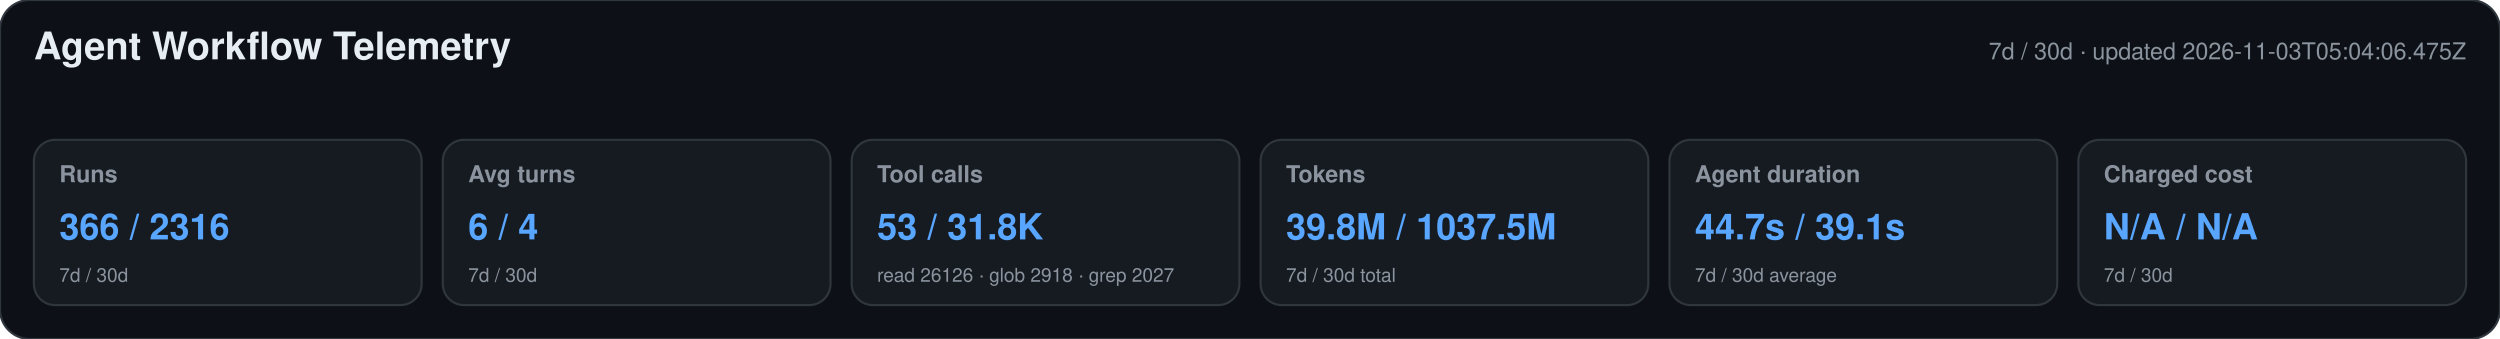
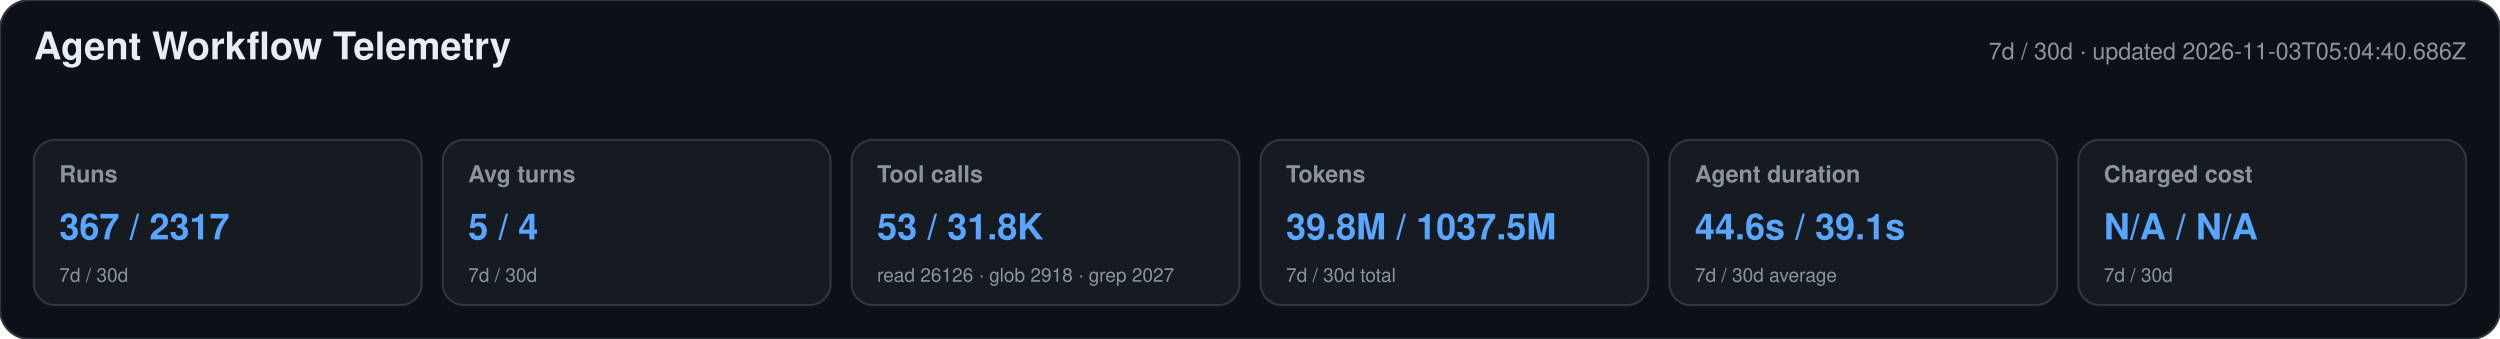
<svg xmlns="http://www.w3.org/2000/svg" width="1180" height="160" viewBox="0 0 1180 160" role="img" aria-labelledby="title desc">
  <style>text{font-family:-apple-system,BlinkMacSystemFont,"Segoe UI",Helvetica,Arial,sans-serif}.heading{font-size:18px;font-weight:650;fill:#e6edf3}.meta,.label,.secondary{fill:#8b949e}.meta,.label{font-size:11px}.label{font-weight:600}.primary{font-size:17px;font-weight:700;fill:#58a6ff}.secondary{font-size:9px}</style>
  <rect width="1180" height="160" rx="14" fill="#0d1117" stroke="#30363d" />
  <text x="16" y="28" class="heading">Agent Workflow Telemetry</text>
-   <text x="1164" y="28" text-anchor="end" class="meta">7d / 30d · updated 2026-11-03T05:04:06.475Z</text>
+   <text x="1164" y="28" text-anchor="end" class="meta">7d / 30d · updated 2026-11-03T05:04:40.686Z</text>
  <g>
    <rect x="16" y="66" width="183" height="78" rx="10" fill="#161b22" stroke="#30363d" />
    <text x="28" y="86" class="label">Runs</text>
-     <text x="28" y="113" class="primary">366 / 2316</text>
+     <text x="28" y="113" class="primary">367 / 2317</text>
    <text x="28" y="133" class="secondary">7d / 30d</text>
  </g>
  <g>
    <rect x="209" y="66" width="183" height="78" rx="10" fill="#161b22" stroke="#30363d" />
    <text x="221" y="86" class="label">Avg turns</text>
-     <text x="221" y="113" class="primary">6 / 4</text>
+     <text x="221" y="113" class="primary">5 / 4</text>
    <text x="221" y="133" class="secondary">7d / 30d</text>
  </g>
  <g>
    <rect x="402" y="66" width="183" height="78" rx="10" fill="#161b22" stroke="#30363d" />
    <text x="414" y="86" class="label">Tool calls</text>
    <text x="414" y="113" class="primary">53 / 31.8K</text>
    <text x="414" y="133" class="secondary">read 26126 · glob 2918 · grep 2027</text>
  </g>
  <g>
    <rect x="595" y="66" width="183" height="78" rx="10" fill="#161b22" stroke="#30363d" />
    <text x="607" y="86" class="label">Tokens</text>
    <text x="607" y="113" class="primary">39.8M / 1037.5M</text>
    <text x="607" y="133" class="secondary">7d / 30d total</text>
  </g>
  <g>
    <rect x="788" y="66" width="183" height="78" rx="10" fill="#161b22" stroke="#30363d" />
    <text x="800" y="86" class="label">Agent duration</text>
-     <text x="800" y="113" class="primary">44.7s / 39.1s</text>
+     <text x="800" y="113" class="primary">44.6s / 39.1s</text>
    <text x="800" y="133" class="secondary">7d / 30d average</text>
  </g>
  <g>
    <rect x="981" y="66" width="183" height="78" rx="10" fill="#161b22" stroke="#30363d" />
    <text x="993" y="86" class="label">Charged cost</text>
    <text x="993" y="113" class="primary">N/A / N/A</text>
    <text x="993" y="133" class="secondary">7d / 30d</text>
  </g>
</svg>
